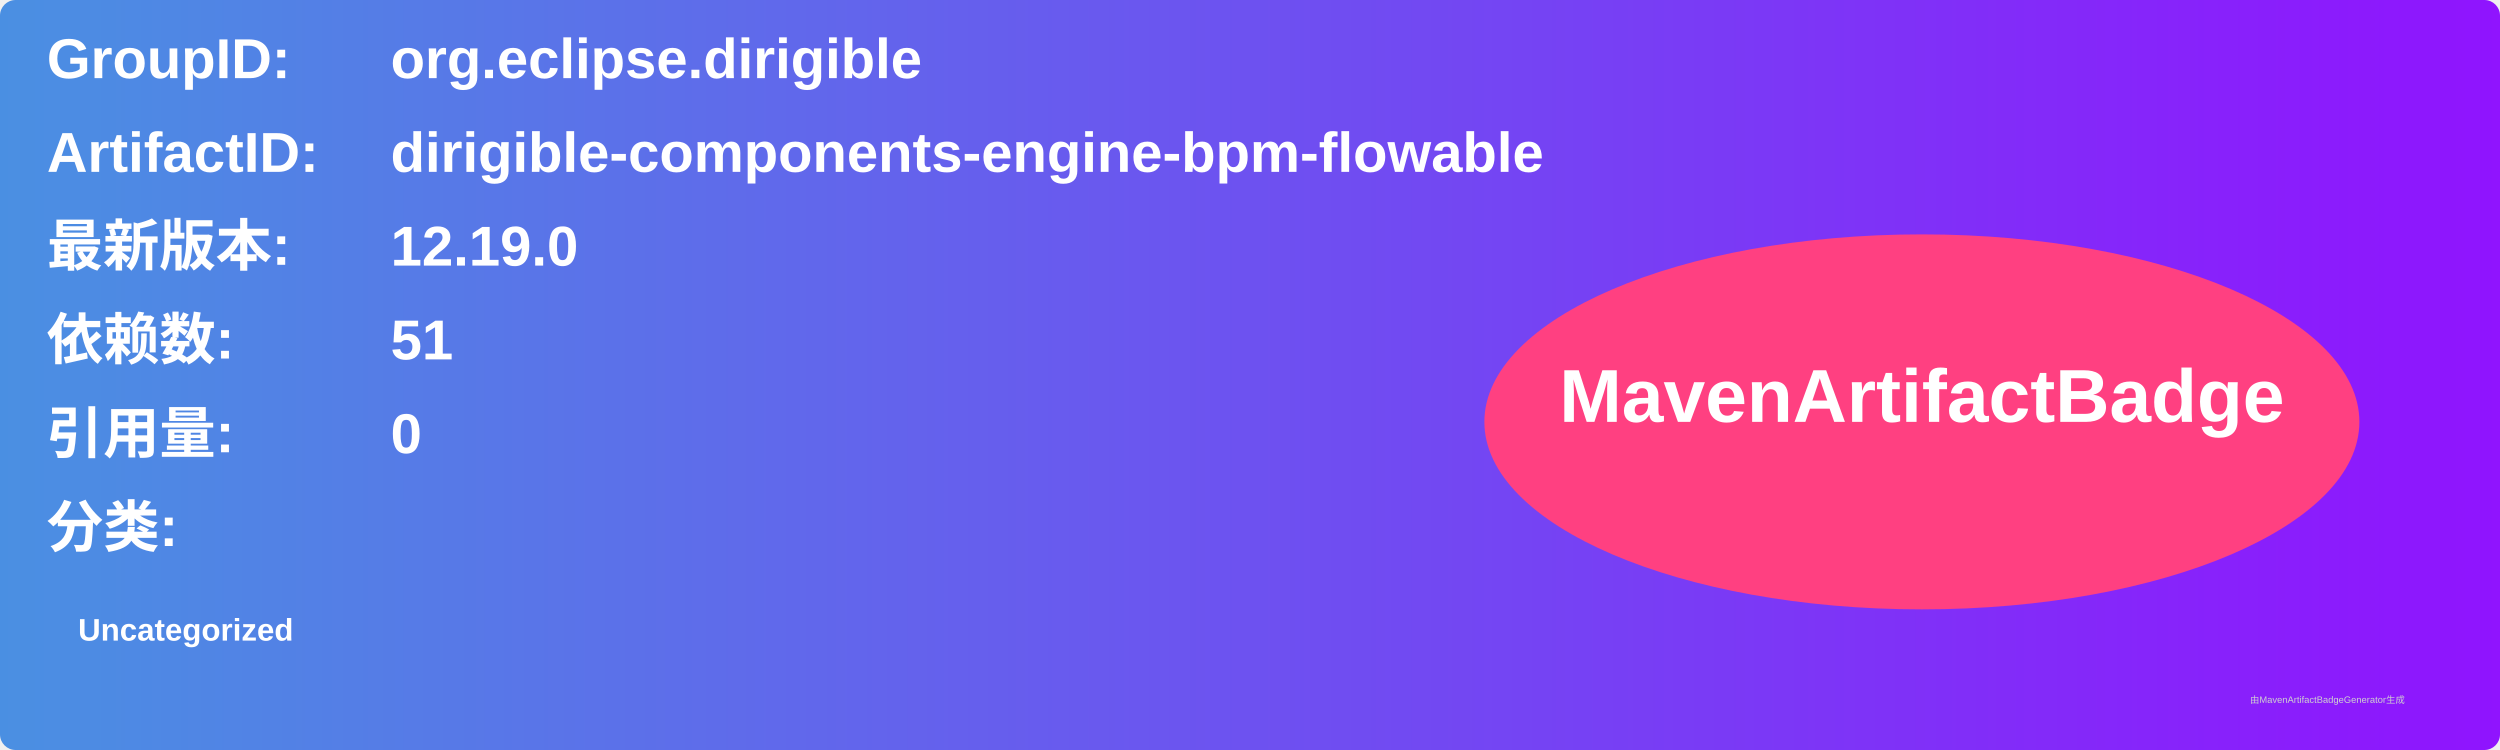
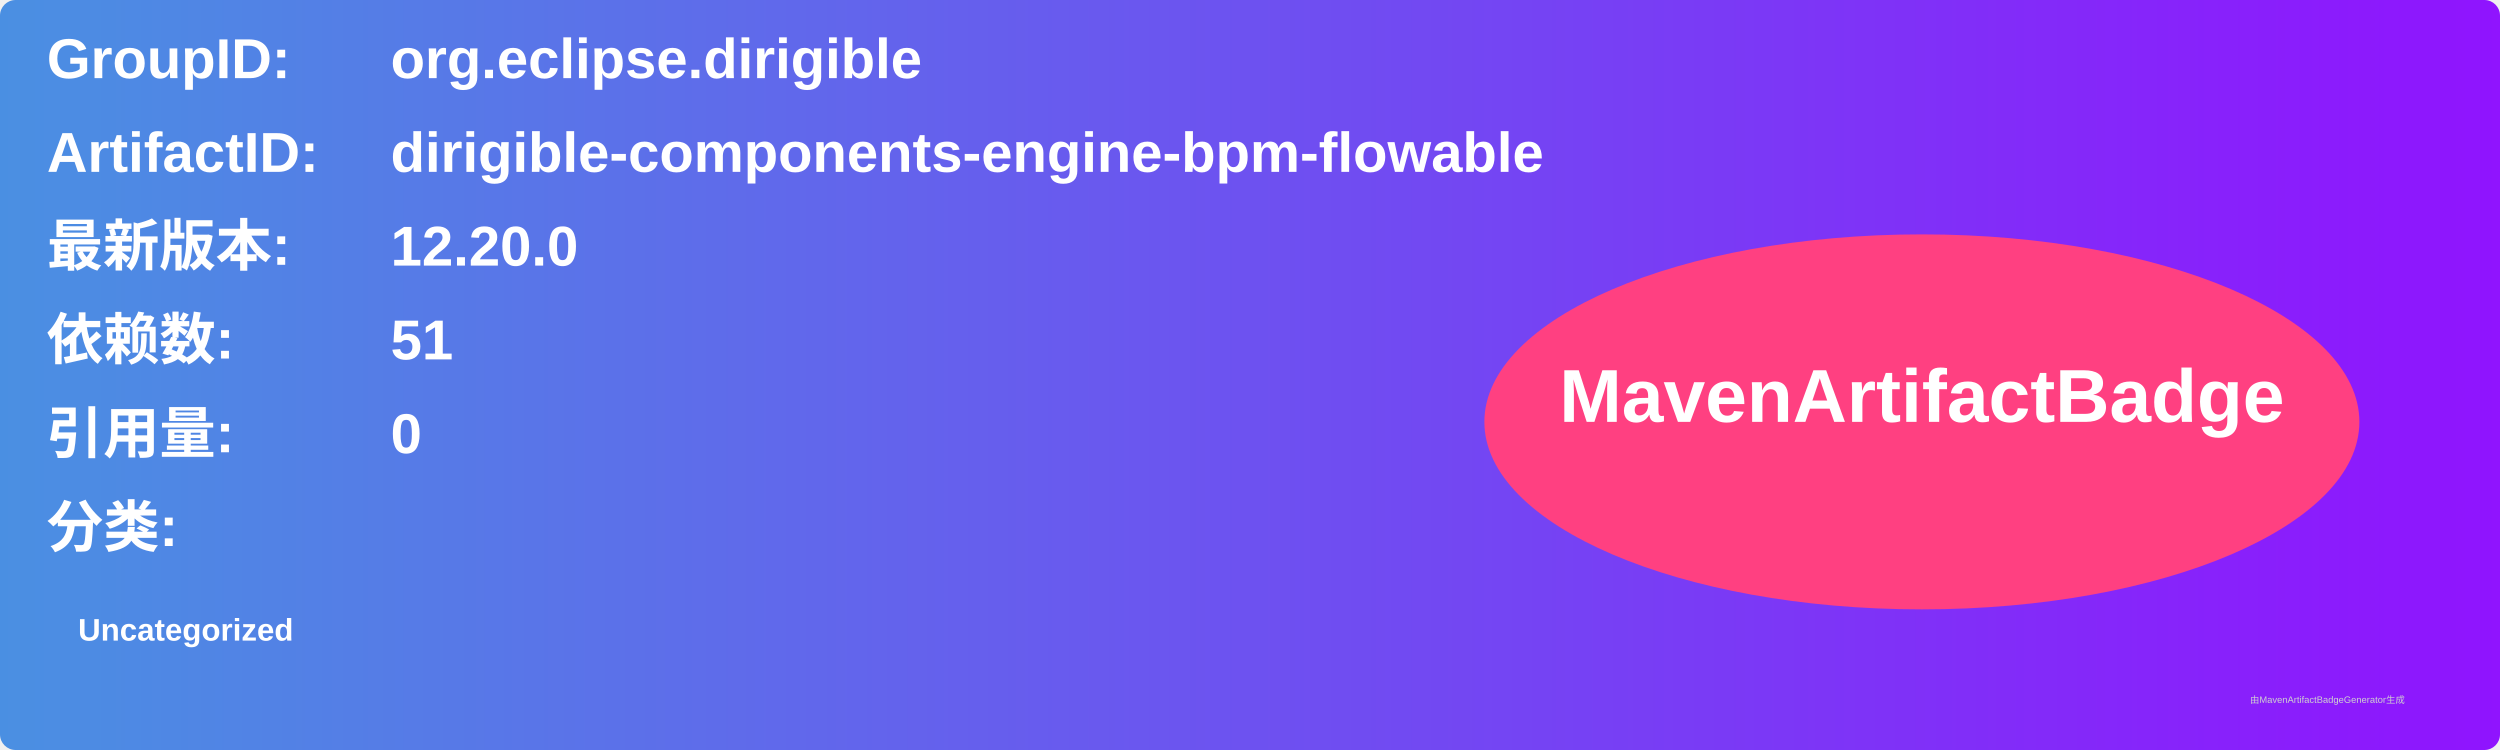
<svg xmlns="http://www.w3.org/2000/svg" width="800" height="240" viewBox="0 0 800 240">
  <linearGradient id="grad" x1="0%" y1="0%" x2="100%" y2="0%">
    <stop offset="0%" stop-color="#4a90e2" />
    <stop offset="100%" stop-color="#9013fe" />
  </linearGradient>
  <rect width="100%" height="100%" rx="5" ry="5" fill="url(#grad)" />
  <g transform="translate(15, 15)">
    <text x="0" y="10" font-family="Arial" font-size="18" fill="white" font-weight="bold" width="260">GroupID:</text>
    <text x="110" y="10" font-family="Arial" font-size="18" fill="white" font-weight="bold" width="460">org.eclipse.dirigible</text>
    <text x="0" y="40" font-family="Arial" font-size="18" fill="white" font-weight="bold" width="260">ArtifactID:</text>
    <text x="110" y="40" font-family="Arial" font-size="18" fill="white" font-weight="bold" width="460">dirigible-components-engine-bpm-flowable</text>
    <text x="0" y="70" font-family="Arial" font-size="18" fill="white" font-weight="bold">最新版本:</text>
    <text x="110" y="70" font-family="Arial" font-size="18" fill="white" font-weight="bold">
-       <tspan font-weight="bold">12.19.0</tspan>
+       <tspan font-weight="bold">12.20.0</tspan>
    </text>
    <text x="0" y="100" font-family="Arial" font-size="18" fill="white" font-weight="bold">依赖数: </text>
    <text x="110" y="100" font-family="Arial" font-size="18" fill="white">
      <tspan font-weight="bold">51</tspan>
    </text>
    <text x="0" y="130" font-family="Arial" font-size="18" fill="white" font-weight="bold">引用量: </text>
    <text x="110" y="130" font-family="Arial" font-size="18" fill="white">
      <tspan font-weight="bold">0</tspan>
    </text>
    <text x="0" y="160" font-family="Arial" font-size="18" fill="white" font-weight="bold">分类:</text>
    <text x="10" y="190" font-family="Arial" font-size="10" fill="white">
      <tspan font-weight="bold">Uncategorized</tspan>
    </text>
    <ellipse cx="600" cy="120" rx="140" ry="60" fill="#ff4081" />
    <text x="600" y="120" text-anchor="middle" font-family="Arial" font-size="24" fill="white" font-weight="bold">MavenArtifactBadge</text>
  </g>
  <text x="720" y="225" font-family="Arial" font-size="3" fill="#d0d0d0">由MavenArtifactBadgeGenerator生成</text>
</svg>
